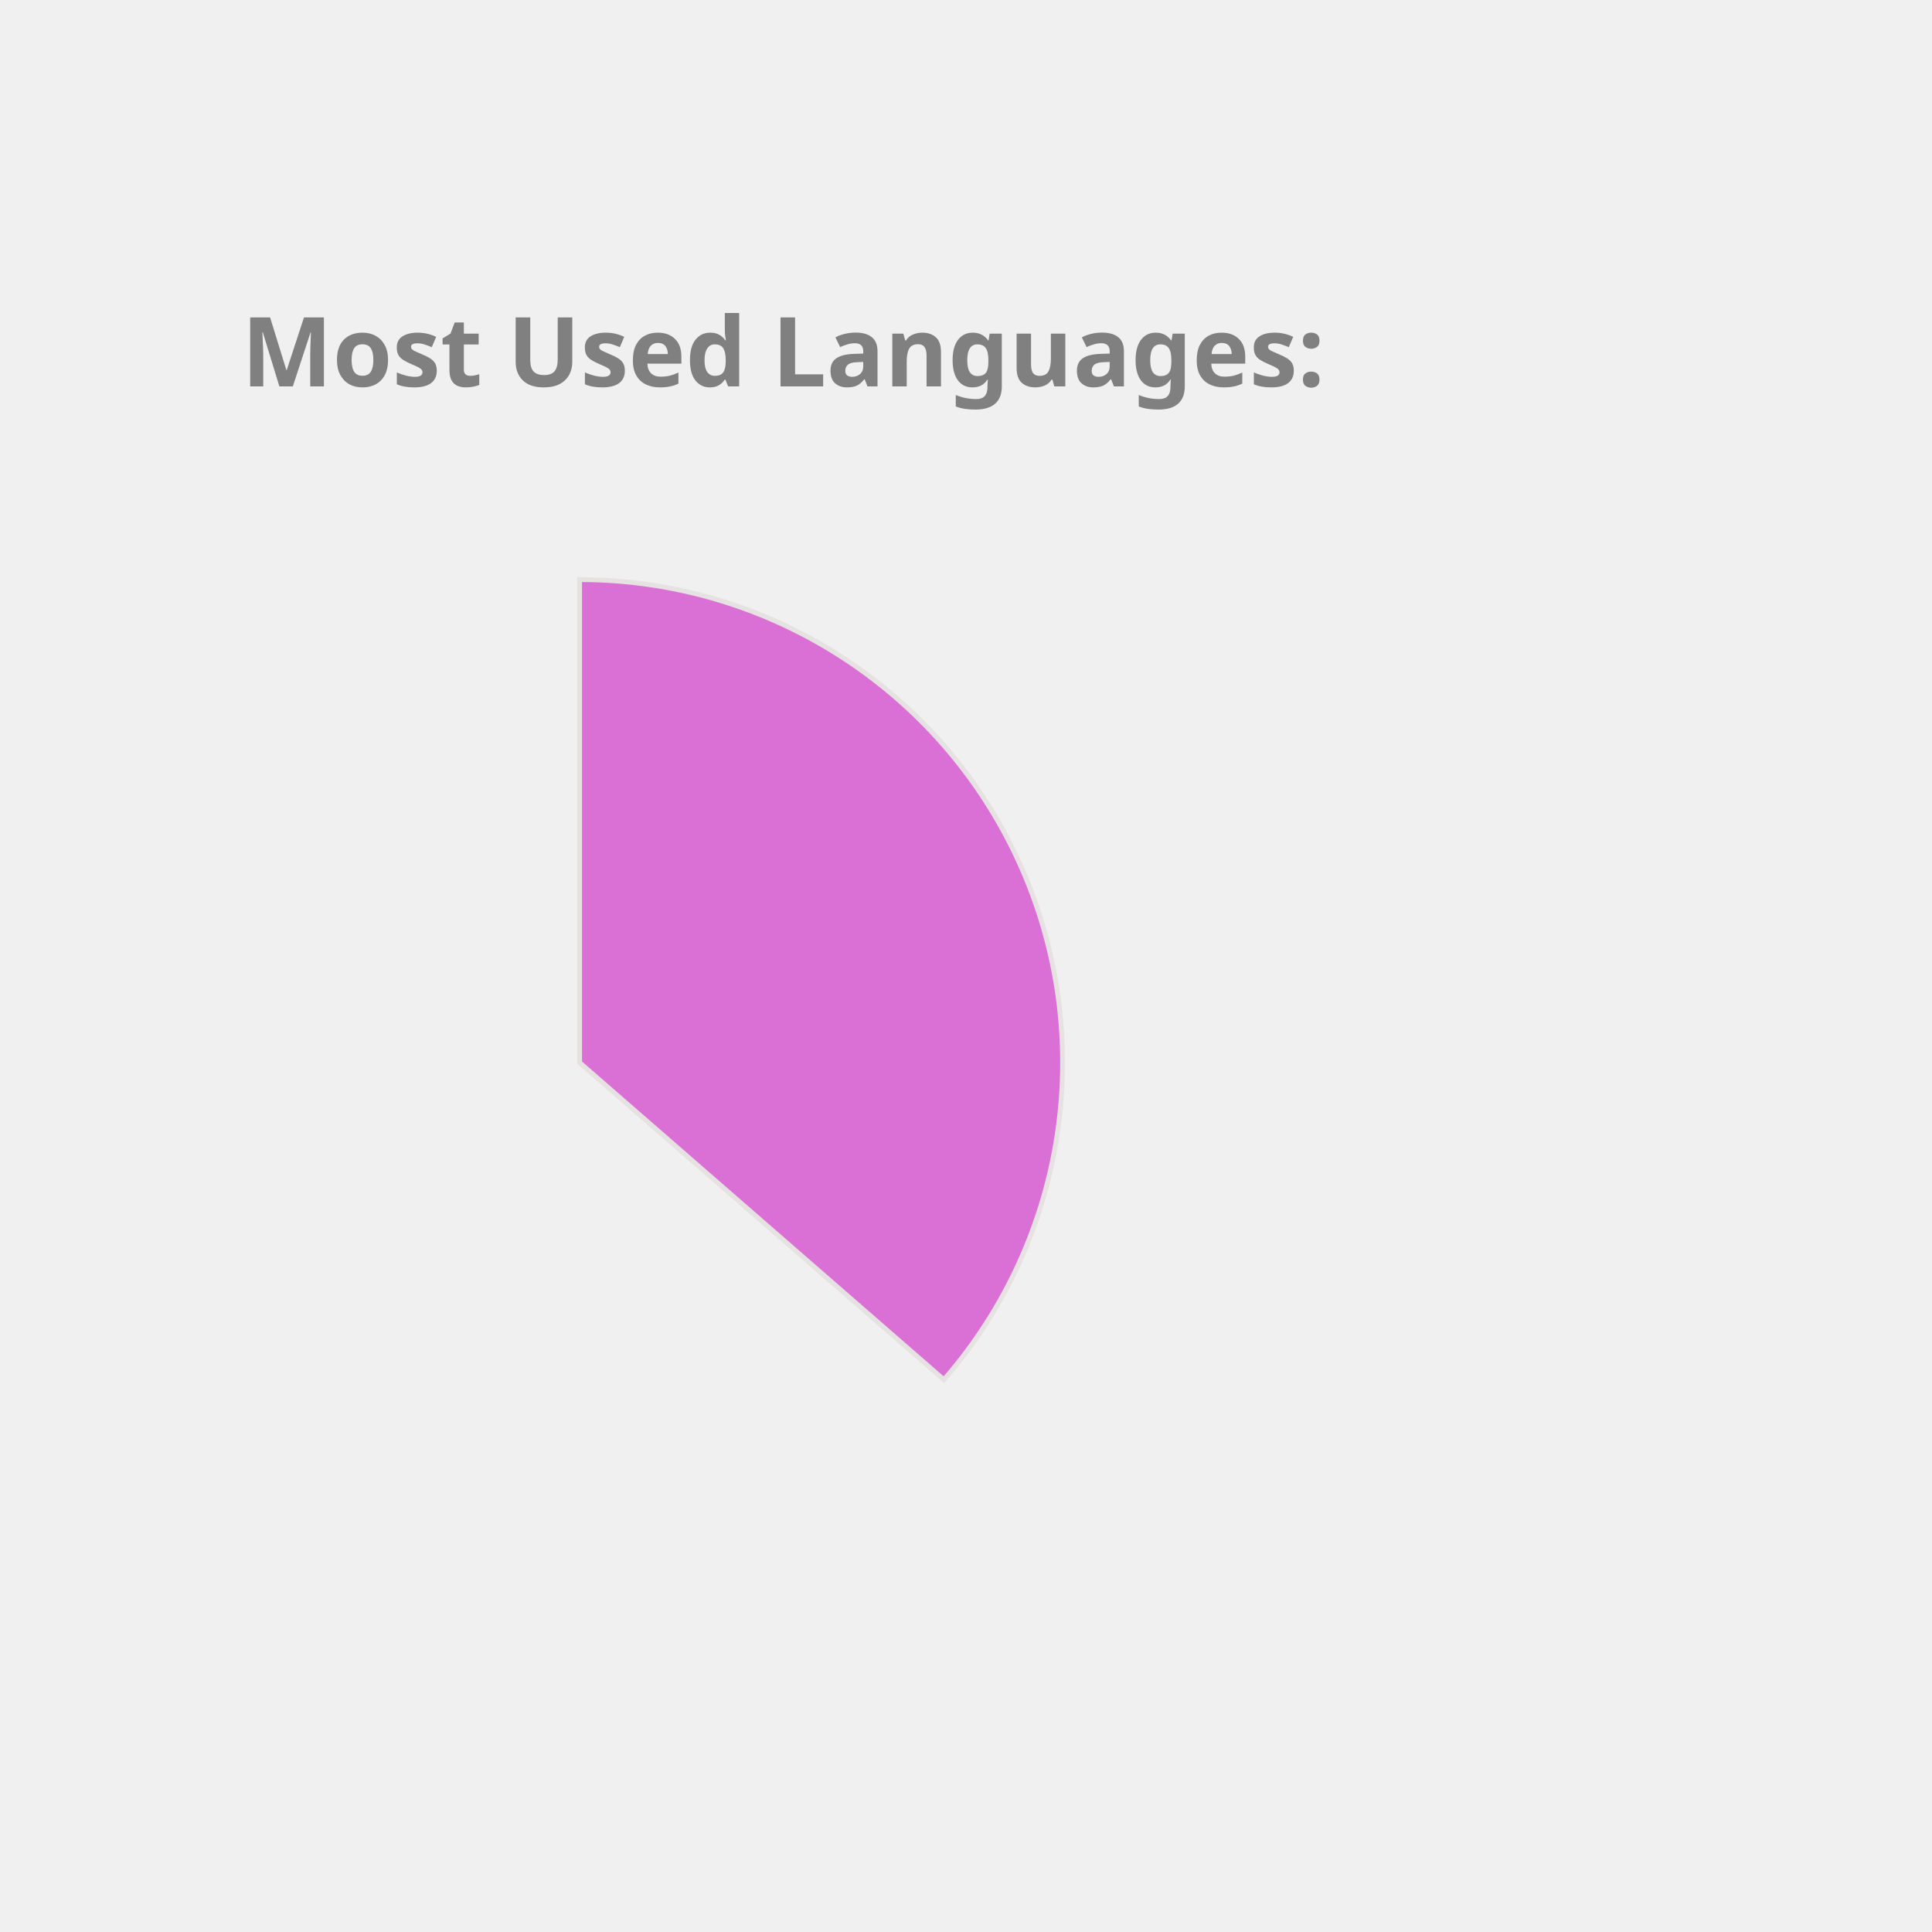
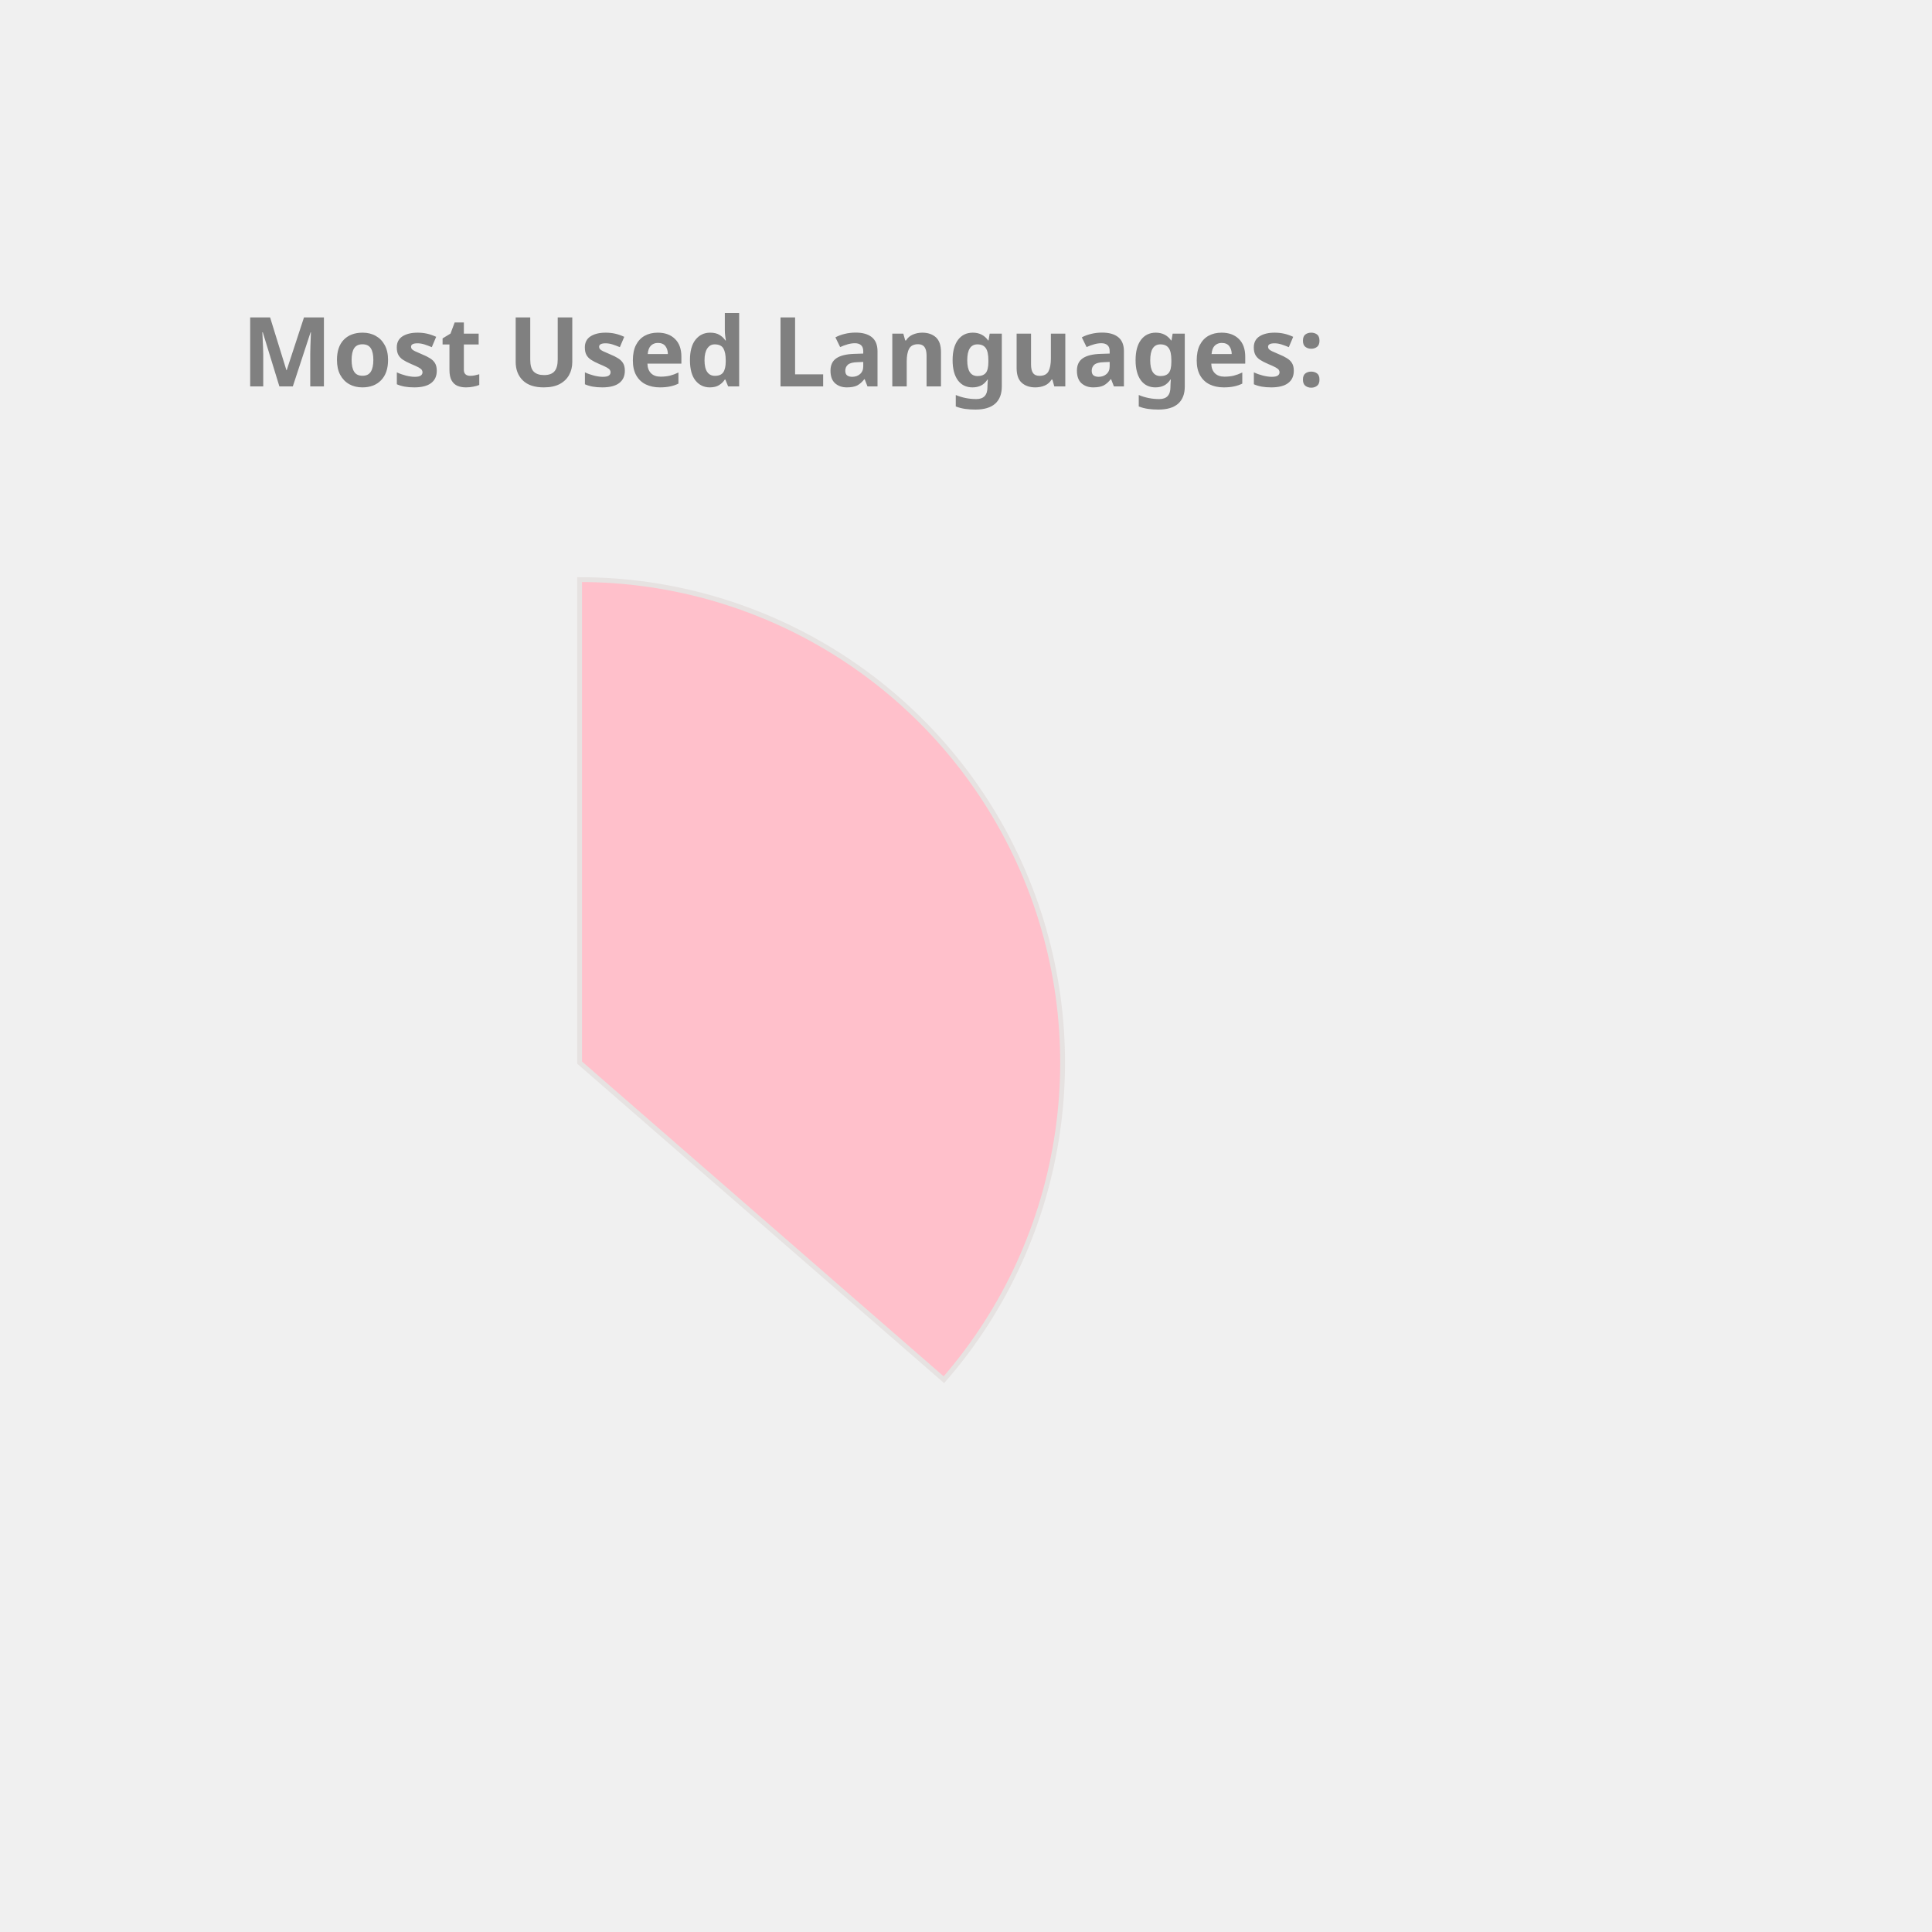
<svg xmlns="http://www.w3.org/2000/svg" height="350px" width="350px" viewBox="0 0 400 400">
  <style> 
        .label {
                font: bold 20px sans-serif;
                color: #404040;
                -webkit-text-stroke: 1px white;
        }

        path {
                stroke: #E6E2E1;
                stroke-width: 1px;
                transform: translate(60px, 100px);
        }

        .path_1 {
                animation: fadeIn 5s linear forwards;
        }

        .path_2 {
                transform: scale(0);
                animation: fadeIn 5s linear forwards 5s;
        }


        
        .path_3 {
                transform: scale(0);
                animation: fadeIn 5s linear forwards 10s;
        }


        .path_4 {
                transform: scale(0);
                animation: fadeIn 5s linear forwards 15s;
        }

        .path_5 {
                transform: scale(0);
                animation: fadeIn 5s linear forwards 20s;
        }

        .path_6 {
                transform: scale(0);
                animation: fadeIn 5s linear forwards 25s;
        }

        .path_7 {
                transform: scale(0);
                animation: fadeIn 5s linear forwards 30s;
        }

        .path_8 {
                transform: scale(0);
                animation: fadeIn 5s linear forwards 35s;
        }

        .path_9 {
                transform: scale(0);
                animation: fadeIn 5s linear forwards 40s;
        }

        .path_10 {
                transform: scale(0);
                animation: fadeIn 5s linear forwards 45s;
        }

        @keyframes fadeIn {
                0% {                        
                        transform: translate(250px, 300px) rotate(0deg) scale(0);
                        
                }
                50% {
                        transform: translate(150px, 220px) rotate(180deg) scale(0.5);
                        
                }
                
                100% {
                        transform: translate(60px, 120px) rotate(360deg) scale(1);
                        
                }
        }
        .txt_1 {
                opacity: 0;
                animation: txtShow 5s linear forwards 0s;
        }

        .txt_2 {
                opacity: 0;
                animation: txtShow 5s linear forwards 5s;
        }

        .txt_3 {
                opacity: 0;
                animation: txtShow 5s linear forwards 10s;
        }

        .txt_4 {
                opacity: 0;
                animation: txtShow 5s linear forwards 15s;
        }

        .txt_5 {
                opacity: 0;
                animation: txtShow 5s linear forwards 20s;
        }

        .txt_6 {
                opacity: 0;
                animation: txtShow 5s linear forwards 25s;
        }

        .txt_7 {
                opacity: 0;
                animation: txtShow 5s linear forwards 30s;
        }

        .txt_8 {
                opacity: 0;
                animation: txtShow 5s linear forwards 35s;
        }

        .txt_9 {
                opacity: 0;
                animation: txtShow 5s linear forwards 40s;
        }

        .txt_10 {
                opacity: 0;
                animation: txtShow 5s linear forwards 45s;
        }

        @keyframes txtShow {
                0% {                        
                        opacity: 0;
                        transform: translate(0px, 0px) scale(0);
                }
                100% {
                        opacity: 1;
                        transform: translate(0px, 0px) scale(1);
                        
                }
        }
</style>
-   <path class="path_1" d="M 60,120 L 60,20 A 100,100 0 0 1 135.425,185.659 Z" fill="Orchid" stroke="#fff" stroke-width="2" />
-   <text class="txt_1" x="260" y="150" fill="Orchid" stroke="Orchid" stroke-width="1">Java</text>
-   <path class="path_2" d="M 60,120 L 135.425,185.659 A 100,100 0 0 1 -23.753,174.639 Z" fill="MediumSlateBlue" stroke="#fff" stroke-width="2" />
-   <text class="txt_2" x="260" y="170" fill="MediumSlateBlue" stroke="MediumSlateBlue" stroke-width="1">TypeScript</text>
-   <path class="path_3" d="M 60,120 L -23.753,174.639 A 100,100 0 0 1 -28.523,73.485 Z" fill="MediumTurquoise" stroke="#fff" stroke-width="2" />
-   <text class="txt_3" x="260" y="190" fill="MediumTurquoise" stroke="MediumTurquoise" stroke-width="1">JavaScript</text>
-   <path class="path_4" d="M 60,120 L -28.523,73.485 A 100,100 0 0 1 -8.455,47.103 Z" fill="Salmon" stroke="#fff" stroke-width="2" />
-   <text class="txt_4" x="260" y="210" fill="Salmon" stroke="Salmon" stroke-width="1">HTML</text>
-   <path class="path_5" d="M 60,120 L -8.455,47.103 A 100,100 0 0 1 12.376,32.068 Z" fill="MediumAquaMarine" stroke="#fff" stroke-width="2" />
-   <text class="txt_5" x="260" y="230" fill="MediumAquaMarine" stroke="MediumAquaMarine" stroke-width="1">Sass</text>
-   <path class="path_6" d="M 60,120 L 12.376,32.068 A 100,100 0 0 1 32.101,23.971 Z" fill="LightSeaGreen" stroke="#fff" stroke-width="2" />
-   <text class="txt_6" x="260" y="250" fill="LightSeaGreen" stroke="LightSeaGreen" stroke-width="1">CSS</text>
-   <path class="path_7" d="M 60,120 L 32.101,23.971 A 100,100 0 0 1 41.262,21.771 Z" fill="Gold" stroke="#fff" stroke-width="2" />
-   <text class="txt_7" x="260" y="270" fill="Gold" stroke="Gold" stroke-width="1">Python</text>
-   <path class="path_8" d="M 60,120 L 41.262,21.771 A 100,100 0 0 1 49.964,20.505 Z" fill="RoyalBlue" stroke="#fff" stroke-width="2" />
-   <text class="txt_8" x="260" y="290" fill="RoyalBlue" stroke="RoyalBlue" stroke-width="1">Batchfile</text>
-   <path class="path_9" d="M 60,120 L 49.964,20.505 A 100,100 0 0 1 54.348,20.16 Z" fill="CornflowerBlue" stroke="#fff" stroke-width="2" />
-   <text class="txt_9" x="260" y="310" fill="CornflowerBlue" stroke="CornflowerBlue" stroke-width="1">Mustache</text>
-   <path class="path_10" d="M 60,120 L 54.348,20.16 A 100,100 0 0 1 58.115,20.018 Z" fill="Tomato" stroke="#fff" stroke-width="2" />
-   <text class="txt_10" x="260" y="330" fill="Tomato" stroke="Tomato" stroke-width="1">SCSS</text>
+   <path class="path_1" d="M 60,120 L 60,20 A 100,100 0 0 1 135.425,185.659 Z" fill="Pink" stroke="#fff" stroke-width="2" />
+   <text class="txt_1" x="260" y="150" fill="Pink" stroke="Pink" stroke-width="1">Java</text>
+   <path class="path_2" d="M 60,120 L 135.425,185.659 A 100,100 0 0 1 -23.753,174.639 Z" fill="RoyalBlue" stroke="#fff" stroke-width="2" />
+   <text class="txt_2" x="260" y="170" fill="RoyalBlue" stroke="RoyalBlue" stroke-width="1">TypeScript</text>
+   <path class="path_3" d="M 60,120 L -23.753,174.639 A 100,100 0 0 1 -28.523,73.485 Z" fill="IndianRed" stroke="#fff" stroke-width="2" />
+   <text class="txt_3" x="260" y="190" fill="IndianRed" stroke="IndianRed" stroke-width="1">JavaScript</text>
+   <path class="path_4" d="M 60,120 L -28.523,73.485 A 100,100 0 0 1 -8.455,47.103 Z" fill="DarkKhaki" stroke="#fff" stroke-width="2" />
+   <text class="txt_4" x="260" y="210" fill="DarkKhaki" stroke="DarkKhaki" stroke-width="1">HTML</text>
+   <path class="path_5" d="M 60,120 L -8.455,47.103 A 100,100 0 0 1 12.376,32.068 Z" fill="Tan" stroke="#fff" stroke-width="2" />
+   <text class="txt_5" x="260" y="230" fill="Tan" stroke="Tan" stroke-width="1">Sass</text>
+   <path class="path_6" d="M 60,120 L 12.376,32.068 A 100,100 0 0 1 32.101,23.971 Z" fill="CornflowerBlue" stroke="#fff" stroke-width="2" />
+   <text class="txt_6" x="260" y="250" fill="CornflowerBlue" stroke="CornflowerBlue" stroke-width="1">CSS</text>
+   <path class="path_7" d="M 60,120 L 32.101,23.971 A 100,100 0 0 1 41.262,21.771 Z" fill="Crimson" stroke="#fff" stroke-width="2" />
+   <text class="txt_7" x="260" y="270" fill="Crimson" stroke="Crimson" stroke-width="1">Python</text>
+   <path class="path_8" d="M 60,120 L 41.262,21.771 A 100,100 0 0 1 49.964,20.505 Z" fill="SteelBlue" stroke="#fff" stroke-width="2" />
+   <text class="txt_8" x="260" y="290" fill="SteelBlue" stroke="SteelBlue" stroke-width="1">Batchfile</text>
+   <path class="path_9" d="M 60,120 L 49.964,20.505 A 100,100 0 0 1 54.348,20.16 Z" fill="MediumTurquoise" stroke="#fff" stroke-width="2" />
+   <text class="txt_9" x="260" y="310" fill="MediumTurquoise" stroke="MediumTurquoise" stroke-width="1">Mustache</text>
+   <path class="path_10" d="M 60,120 L 54.348,20.16 A 100,100 0 0 1 58.115,20.018 Z" fill="Coral" stroke="#fff" stroke-width="2" />
+   <text class="txt_10" x="260" y="330" fill="Coral" stroke="Coral" stroke-width="1">SCSS</text>
  <g class="label">
    <text x="50" y="80" fill="grey">Most Used Languages:</text>
  </g>
</svg>
